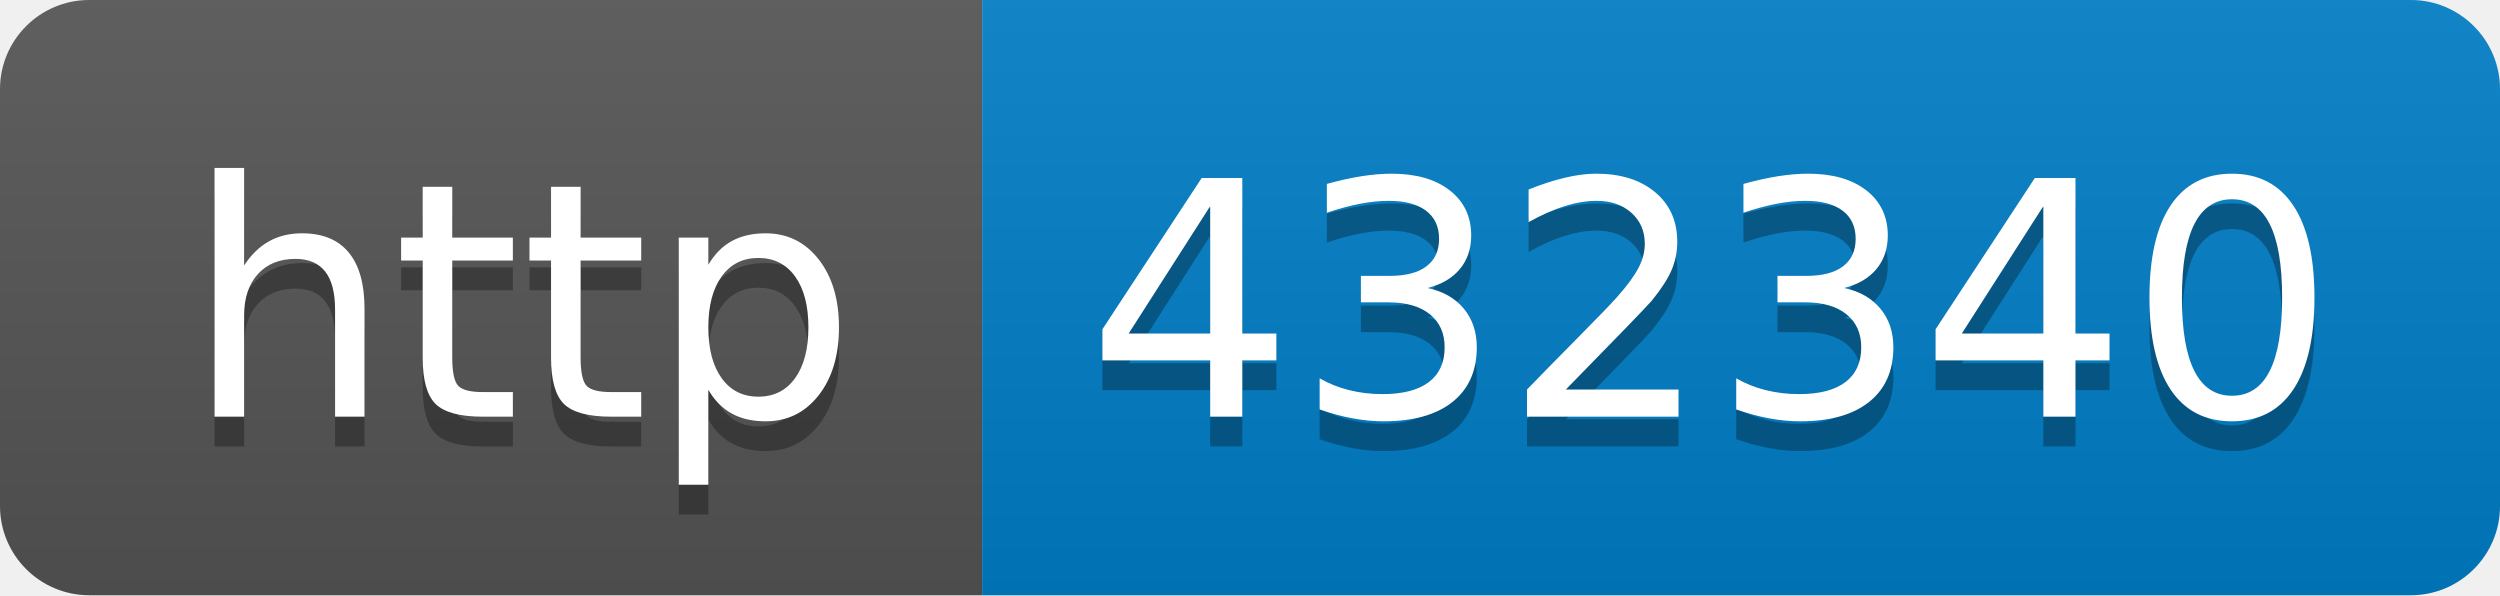
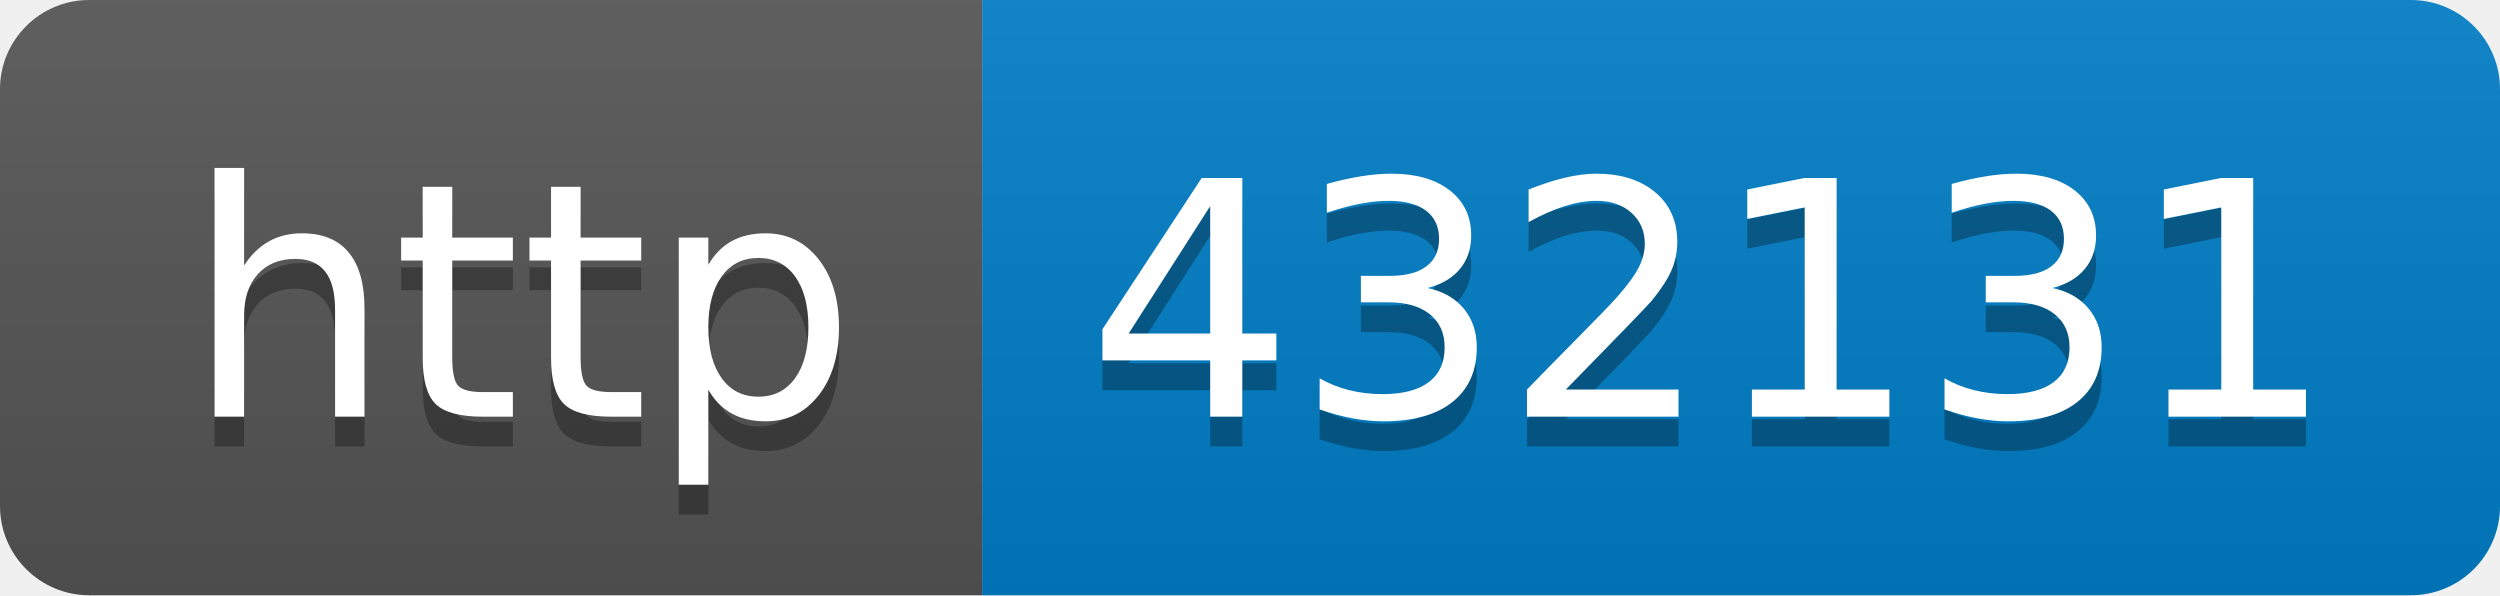
- <svg xmlns="http://www.w3.org/2000/svg" width="84" height="20" role="img" aria-label="http: 432340">
+ <svg xmlns="http://www.w3.org/2000/svg" width="84" height="20" role="img" aria-label="http: 432131">
  <linearGradient id="s" x2="0" y2="100%">
    <stop offset="0" stop-color="#bbb" stop-opacity=".1" />
    <stop offset="1" stop-opacity=".1" />
  </linearGradient>
  <clipPath id="r">
    <rect width="84" height="20" rx="3" fill="#fff" />
  </clipPath>
  <g clip-path="url(#r)">
    <rect width="33" height="20" fill="#555" />
    <rect x="33" width="51" height="20" fill="#007ec6" />
    <rect width="84" height="20" fill="url(#s)" />
  </g>
  <g fill="#fff" text-anchor="middle" font-family="Verdana,Geneva,DejaVu Sans,sans-serif" text-rendering="geometricPrecision" font-size="110">
    <text aria-hidden="true" x="175" y="150" fill="#010101" fill-opacity=".3" transform="scale(.1)" textLength="230">http</text>
    <text x="175" y="140" transform="scale(.1)" fill="#fff" textLength="230">http</text>
-     <text aria-hidden="true" x="575" y="150" fill="#010101" fill-opacity=".3" transform="scale(.1)" textLength="410">432340</text>
-     <text x="575" y="140" transform="scale(.1)" fill="#fff" textLength="410">432340</text>
+     <text aria-hidden="true" x="575" y="150" fill="#010101" fill-opacity=".3" transform="scale(.1)" textLength="410">432131</text>
+     <text x="575" y="140" transform="scale(.1)" fill="#fff" textLength="410">432131</text>
  </g>
</svg>
